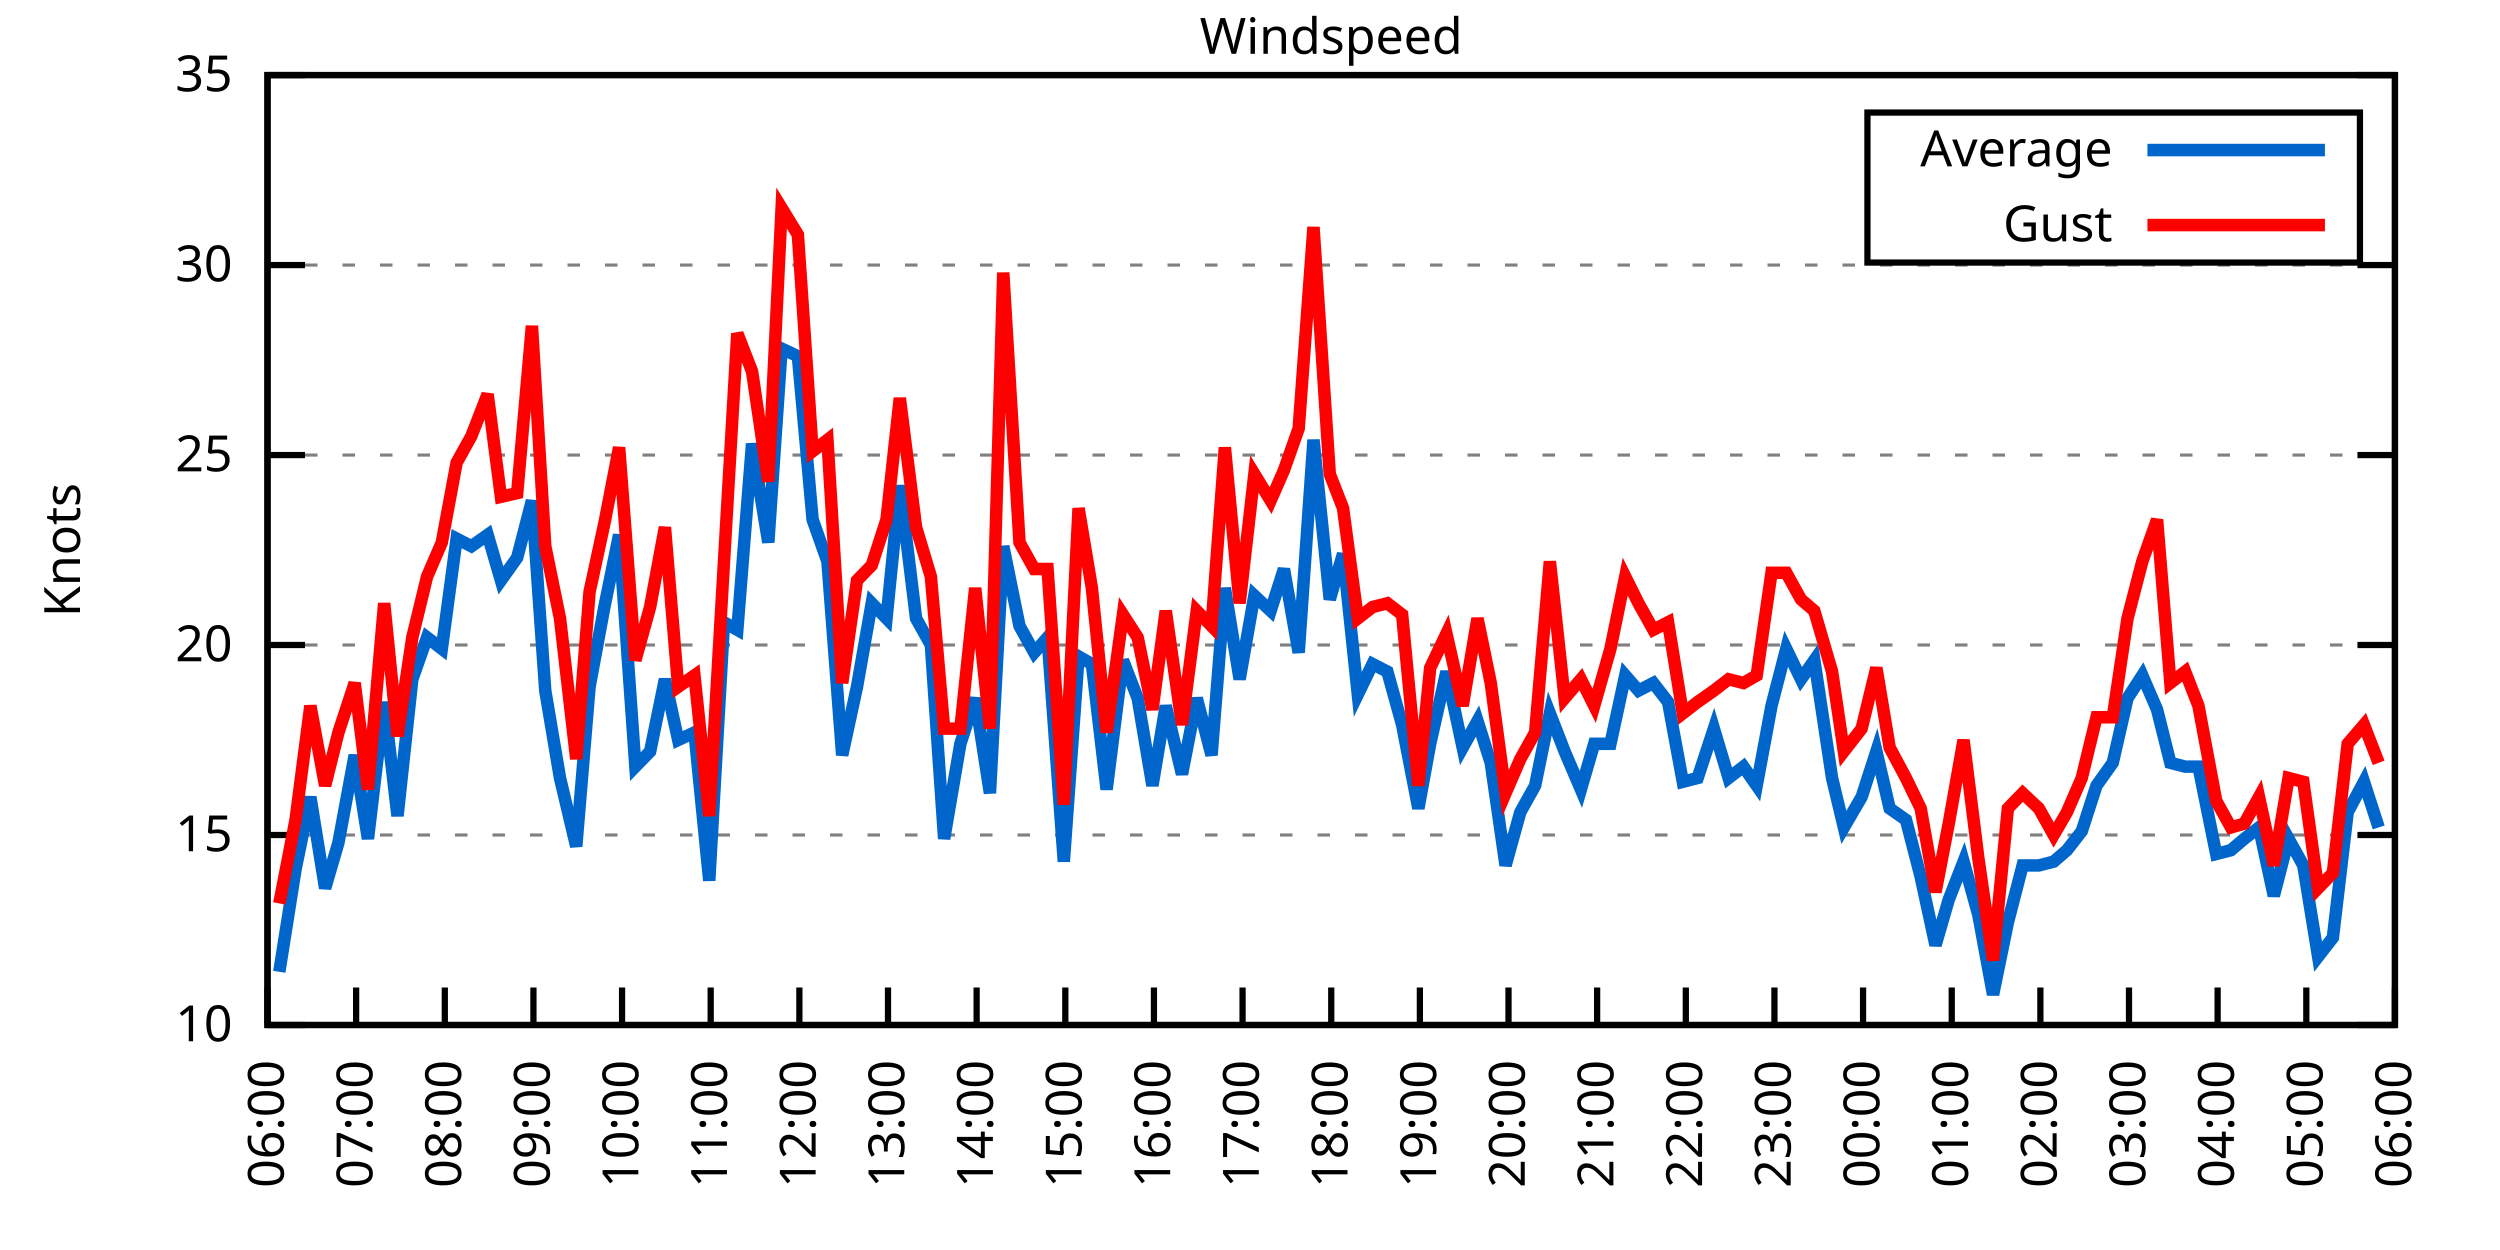
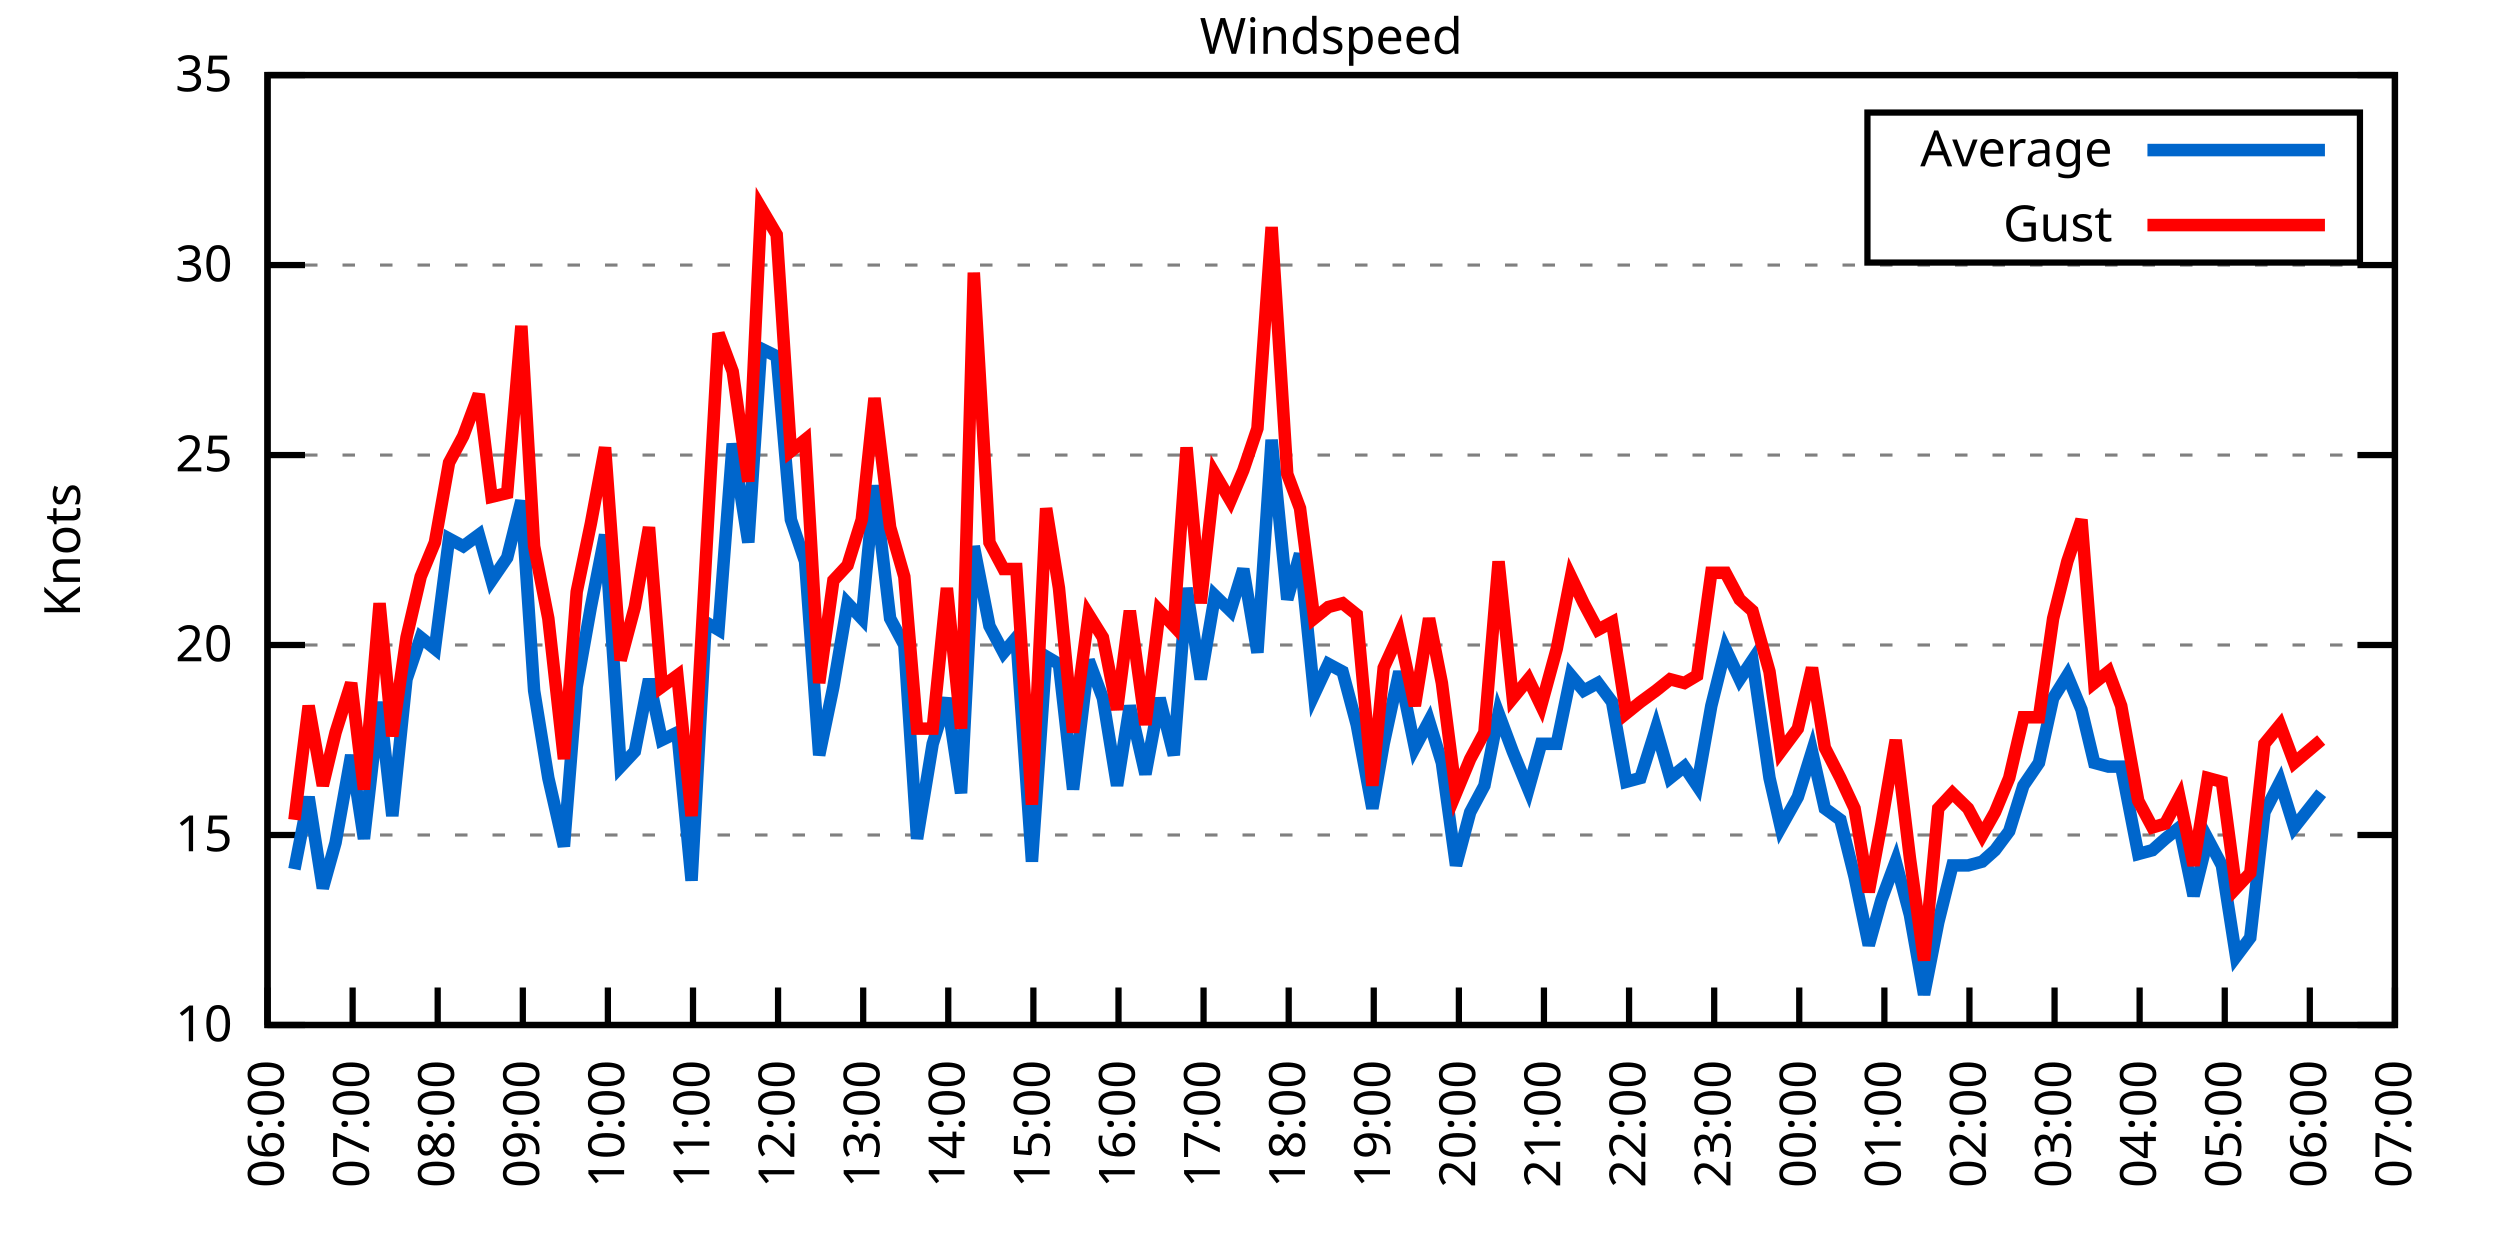
<svg xmlns="http://www.w3.org/2000/svg" xmlns:xlink="http://www.w3.org/1999/xlink" width="400" height="200" viewBox="0 0 400 200">
  <g id="gnuplot_canvas">
    <rect x="0" y="0" width="400" height="200" fill="none" />
    <defs>
      <circle id="gpDot" r="0.5" stroke-width="0.5" stroke="currentColor" />
      <path id="gpPt0" stroke-width="0.333" stroke="currentColor" d="M-1,0 h2 M0,-1 v2" />
      <path id="gpPt1" stroke-width="0.333" stroke="currentColor" d="M-1,-1 L1,1 M1,-1 L-1,1" />
      <path id="gpPt2" stroke-width="0.333" stroke="currentColor" d="M-1,0 L1,0 M0,-1 L0,1 M-1,-1 L1,1 M-1,1 L1,-1" />
      <rect id="gpPt3" stroke-width="0.333" stroke="currentColor" x="-1" y="-1" width="2" height="2" />
      <rect id="gpPt4" stroke-width="0.333" stroke="currentColor" fill="currentColor" x="-1" y="-1" width="2" height="2" />
      <circle id="gpPt5" stroke-width="0.333" stroke="currentColor" cx="0" cy="0" r="1" />
      <use xlink:href="#gpPt5" id="gpPt6" fill="currentColor" stroke="none" />
      <path id="gpPt7" stroke-width="0.333" stroke="currentColor" d="M0,-1.33 L-1.33,0.67 L1.33,0.67 z" />
      <use xlink:href="#gpPt7" id="gpPt8" fill="currentColor" stroke="none" />
      <use xlink:href="#gpPt7" id="gpPt9" stroke="currentColor" transform="rotate(180)" />
      <use xlink:href="#gpPt9" id="gpPt10" fill="currentColor" stroke="none" />
      <use xlink:href="#gpPt3" id="gpPt11" stroke="currentColor" transform="rotate(45)" />
      <use xlink:href="#gpPt11" id="gpPt12" fill="currentColor" stroke="none" />
      <path id="gpPt13" stroke-width="0.333" stroke="currentColor" d="M0,1.330 L1.265,0.411 L0.782,-1.067 L-0.782,-1.076 L-1.265,0.411 z" />
      <use xlink:href="#gpPt13" id="gpPt14" fill="currentColor" stroke="none" />
      <filter id="textbox" filterUnits="objectBoundingBox" x="0" y="0" height="1" width="1">
        <feFlood flood-color="white" flood-opacity="1" result="bgnd" />
        <feComposite in="SourceGraphic" in2="bgnd" operator="atop" />
      </filter>
      <filter id="greybox" filterUnits="objectBoundingBox" x="0" y="0" height="1" width="1">
        <feFlood flood-color="lightgrey" flood-opacity="1" result="grey" />
        <feComposite in="SourceGraphic" in2="grey" operator="atop" />
      </filter>
    </defs>
    <g fill="none" color="white" stroke="currentColor" stroke-width="1.00" stroke-linecap="butt" stroke-linejoin="miter">
</g>
    <g fill="none" color="black" stroke="currentColor" stroke-width="1.00" stroke-linecap="butt" stroke-linejoin="miter">
      <g stroke="none" shape-rendering="crispEdges">
        <polygon fill="rgb(255, 255, 255)" points="42.80,164.00 383.18,164.00 383.18,12.02 42.80,12.02 " />
      </g>
    </g>
    <g fill="none" color="black" stroke="currentColor" stroke-width="1.00" stroke-linecap="butt" stroke-linejoin="miter">
</g>
    <g fill="none" color="black" stroke="black" stroke-width="0.50" stroke-linecap="butt" stroke-linejoin="miter">
</g>
    <g fill="none" color="gray" stroke="currentColor" stroke-width="0.50" stroke-linecap="butt" stroke-linejoin="miter">
      <path stroke="gray" stroke-dasharray="2,4" class="gridline" d="M42.80,164.00 L383.19,164.00  " />
    </g>
    <g fill="none" color="gray" stroke="gray" stroke-width="1.00" stroke-linecap="butt" stroke-linejoin="miter">
</g>
    <g fill="none" color="black" stroke="currentColor" stroke-width="1.00" stroke-linecap="butt" stroke-linejoin="miter">
      <path stroke="black" d="M42.80,164.00 L48.80,164.00 M383.19,164.00 L377.19,164.00  " />
      <g transform="translate(37.20,166.60)" stroke="none" fill="black" font-family="Sans" font-size="8.00" text-anchor="end">
        <text>
          <tspan font-family="Sans"> 10</tspan>
        </text>
      </g>
    </g>
    <g fill="none" color="black" stroke="currentColor" stroke-width="1.00" stroke-linecap="butt" stroke-linejoin="miter">
</g>
    <g fill="none" color="black" stroke="black" stroke-width="0.50" stroke-linecap="butt" stroke-linejoin="miter">
</g>
    <g fill="none" color="gray" stroke="currentColor" stroke-width="0.50" stroke-linecap="butt" stroke-linejoin="miter">
      <path stroke="gray" stroke-dasharray="2,4" class="gridline" d="M42.80,133.60 L383.19,133.60  " />
    </g>
    <g fill="none" color="gray" stroke="gray" stroke-width="1.00" stroke-linecap="butt" stroke-linejoin="miter">
</g>
    <g fill="none" color="black" stroke="currentColor" stroke-width="1.00" stroke-linecap="butt" stroke-linejoin="miter">
      <path stroke="black" d="M42.80,133.60 L48.80,133.60 M383.19,133.60 L377.19,133.60  " />
      <g transform="translate(37.20,136.20)" stroke="none" fill="black" font-family="Sans" font-size="8.00" text-anchor="end">
        <text>
          <tspan font-family="Sans"> 15</tspan>
        </text>
      </g>
    </g>
    <g fill="none" color="black" stroke="currentColor" stroke-width="1.00" stroke-linecap="butt" stroke-linejoin="miter">
</g>
    <g fill="none" color="black" stroke="black" stroke-width="0.50" stroke-linecap="butt" stroke-linejoin="miter">
</g>
    <g fill="none" color="gray" stroke="currentColor" stroke-width="0.50" stroke-linecap="butt" stroke-linejoin="miter">
      <path stroke="gray" stroke-dasharray="2,4" class="gridline" d="M42.80,103.20 L383.19,103.20  " />
    </g>
    <g fill="none" color="gray" stroke="gray" stroke-width="1.00" stroke-linecap="butt" stroke-linejoin="miter">
</g>
    <g fill="none" color="black" stroke="currentColor" stroke-width="1.00" stroke-linecap="butt" stroke-linejoin="miter">
      <path stroke="black" d="M42.80,103.20 L48.80,103.20 M383.19,103.20 L377.19,103.20  " />
      <g transform="translate(37.20,105.80)" stroke="none" fill="black" font-family="Sans" font-size="8.00" text-anchor="end">
        <text>
          <tspan font-family="Sans"> 20</tspan>
        </text>
      </g>
    </g>
    <g fill="none" color="black" stroke="currentColor" stroke-width="1.00" stroke-linecap="butt" stroke-linejoin="miter">
</g>
    <g fill="none" color="black" stroke="black" stroke-width="0.50" stroke-linecap="butt" stroke-linejoin="miter">
</g>
    <g fill="none" color="gray" stroke="currentColor" stroke-width="0.50" stroke-linecap="butt" stroke-linejoin="miter">
      <path stroke="gray" stroke-dasharray="2,4" class="gridline" d="M42.80,72.81 L383.19,72.81  " />
    </g>
    <g fill="none" color="gray" stroke="gray" stroke-width="1.00" stroke-linecap="butt" stroke-linejoin="miter">
</g>
    <g fill="none" color="black" stroke="currentColor" stroke-width="1.00" stroke-linecap="butt" stroke-linejoin="miter">
      <path stroke="black" d="M42.80,72.81 L48.80,72.81 M383.19,72.81 L377.19,72.81  " />
      <g transform="translate(37.20,75.41)" stroke="none" fill="black" font-family="Sans" font-size="8.00" text-anchor="end">
        <text>
          <tspan font-family="Sans"> 25</tspan>
        </text>
      </g>
    </g>
    <g fill="none" color="black" stroke="currentColor" stroke-width="1.00" stroke-linecap="butt" stroke-linejoin="miter">
</g>
    <g fill="none" color="black" stroke="black" stroke-width="0.50" stroke-linecap="butt" stroke-linejoin="miter">
</g>
    <g fill="none" color="gray" stroke="currentColor" stroke-width="0.50" stroke-linecap="butt" stroke-linejoin="miter">
      <path stroke="gray" stroke-dasharray="2,4" class="gridline" d="M42.80,42.41 L383.19,42.41  " />
    </g>
    <g fill="none" color="gray" stroke="gray" stroke-width="1.00" stroke-linecap="butt" stroke-linejoin="miter">
</g>
    <g fill="none" color="black" stroke="currentColor" stroke-width="1.00" stroke-linecap="butt" stroke-linejoin="miter">
      <path stroke="black" d="M42.80,42.41 L48.80,42.41 M383.19,42.41 L377.19,42.41  " />
      <g transform="translate(37.20,45.01)" stroke="none" fill="black" font-family="Sans" font-size="8.00" text-anchor="end">
        <text>
          <tspan font-family="Sans"> 30</tspan>
        </text>
      </g>
    </g>
    <g fill="none" color="black" stroke="currentColor" stroke-width="1.00" stroke-linecap="butt" stroke-linejoin="miter">
</g>
    <g fill="none" color="black" stroke="black" stroke-width="0.50" stroke-linecap="butt" stroke-linejoin="miter">
</g>
    <g fill="none" color="gray" stroke="currentColor" stroke-width="0.50" stroke-linecap="butt" stroke-linejoin="miter">
      <path stroke="gray" stroke-dasharray="2,4" class="gridline" d="M42.80,12.01 L383.19,12.01  " />
    </g>
    <g fill="none" color="gray" stroke="gray" stroke-width="1.00" stroke-linecap="butt" stroke-linejoin="miter">
</g>
    <g fill="none" color="black" stroke="currentColor" stroke-width="1.00" stroke-linecap="butt" stroke-linejoin="miter">
      <path stroke="black" d="M42.80,12.01 L48.80,12.01 M383.19,12.01 L377.19,12.01  " />
      <g transform="translate(37.20,14.61)" stroke="none" fill="black" font-family="Sans" font-size="8.00" text-anchor="end">
        <text>
          <tspan font-family="Sans"> 35</tspan>
        </text>
      </g>
    </g>
    <g fill="none" color="black" stroke="currentColor" stroke-width="1.00" stroke-linecap="butt" stroke-linejoin="miter">
      <path stroke="black" d="M42.80,164.00 L42.80,158.00  " />
      <g transform="translate(45.40,169.60) rotate(270.00)" stroke="none" fill="black" font-family="Sans" font-size="8.00" text-anchor="end">
        <text>
          <tspan font-family="Sans">06:00</tspan>
        </text>
      </g>
    </g>
    <g fill="none" color="black" stroke="currentColor" stroke-width="1.00" stroke-linecap="butt" stroke-linejoin="miter">
-       <path stroke="black" d="M56.98,164.00 L56.98,158.00  " />
-       <g transform="translate(59.58,169.60) rotate(270.00)" stroke="none" fill="black" font-family="Sans" font-size="8.00" text-anchor="end">
+       <path stroke="black" d="M56.42,164.00 L56.42,158.00  " />
+       <g transform="translate(59.02,169.60) rotate(270.00)" stroke="none" fill="black" font-family="Sans" font-size="8.00" text-anchor="end">
        <text>
          <tspan font-family="Sans">07:00</tspan>
        </text>
      </g>
    </g>
    <g fill="none" color="black" stroke="currentColor" stroke-width="1.00" stroke-linecap="butt" stroke-linejoin="miter">
-       <path stroke="black" d="M71.17,164.00 L71.17,158.00  " />
-       <g transform="translate(73.77,169.60) rotate(270.00)" stroke="none" fill="black" font-family="Sans" font-size="8.00" text-anchor="end">
+       <path stroke="black" d="M70.03,164.00 L70.03,158.00  " />
+       <g transform="translate(72.63,169.60) rotate(270.00)" stroke="none" fill="black" font-family="Sans" font-size="8.00" text-anchor="end">
        <text>
          <tspan font-family="Sans">08:00</tspan>
        </text>
      </g>
    </g>
    <g fill="none" color="black" stroke="currentColor" stroke-width="1.00" stroke-linecap="butt" stroke-linejoin="miter">
-       <path stroke="black" d="M85.35,164.00 L85.35,158.00  " />
-       <g transform="translate(87.95,169.60) rotate(270.00)" stroke="none" fill="black" font-family="Sans" font-size="8.00" text-anchor="end">
+       <path stroke="black" d="M83.65,164.00 L83.65,158.00  " />
+       <g transform="translate(86.25,169.60) rotate(270.00)" stroke="none" fill="black" font-family="Sans" font-size="8.00" text-anchor="end">
        <text>
          <tspan font-family="Sans">09:00</tspan>
        </text>
      </g>
    </g>
    <g fill="none" color="black" stroke="currentColor" stroke-width="1.00" stroke-linecap="butt" stroke-linejoin="miter">
-       <path stroke="black" d="M99.53,164.00 L99.53,158.00  " />
-       <g transform="translate(102.13,169.60) rotate(270.00)" stroke="none" fill="black" font-family="Sans" font-size="8.00" text-anchor="end">
+       <path stroke="black" d="M97.26,164.00 L97.26,158.00  " />
+       <g transform="translate(99.86,169.60) rotate(270.00)" stroke="none" fill="black" font-family="Sans" font-size="8.00" text-anchor="end">
        <text>
          <tspan font-family="Sans">10:00</tspan>
        </text>
      </g>
    </g>
    <g fill="none" color="black" stroke="currentColor" stroke-width="1.00" stroke-linecap="butt" stroke-linejoin="miter">
-       <path stroke="black" d="M113.71,164.00 L113.71,158.00  " />
-       <g transform="translate(116.31,169.60) rotate(270.00)" stroke="none" fill="black" font-family="Sans" font-size="8.00" text-anchor="end">
+       <path stroke="black" d="M110.88,164.00 L110.88,158.00  " />
+       <g transform="translate(113.48,169.60) rotate(270.00)" stroke="none" fill="black" font-family="Sans" font-size="8.00" text-anchor="end">
        <text>
          <tspan font-family="Sans">11:00</tspan>
        </text>
      </g>
    </g>
    <g fill="none" color="black" stroke="currentColor" stroke-width="1.00" stroke-linecap="butt" stroke-linejoin="miter">
-       <path stroke="black" d="M127.90,164.00 L127.90,158.00  " />
-       <g transform="translate(130.50,169.60) rotate(270.00)" stroke="none" fill="black" font-family="Sans" font-size="8.00" text-anchor="end">
+       <path stroke="black" d="M124.49,164.00 L124.49,158.00  " />
+       <g transform="translate(127.09,169.60) rotate(270.00)" stroke="none" fill="black" font-family="Sans" font-size="8.00" text-anchor="end">
        <text>
          <tspan font-family="Sans">12:00</tspan>
        </text>
      </g>
    </g>
    <g fill="none" color="black" stroke="currentColor" stroke-width="1.00" stroke-linecap="butt" stroke-linejoin="miter">
-       <path stroke="black" d="M142.08,164.00 L142.08,158.00  " />
-       <g transform="translate(144.68,169.60) rotate(270.00)" stroke="none" fill="black" font-family="Sans" font-size="8.00" text-anchor="end">
+       <path stroke="black" d="M138.11,164.00 L138.11,158.00  " />
+       <g transform="translate(140.71,169.60) rotate(270.00)" stroke="none" fill="black" font-family="Sans" font-size="8.00" text-anchor="end">
        <text>
          <tspan font-family="Sans">13:00</tspan>
        </text>
      </g>
    </g>
    <g fill="none" color="black" stroke="currentColor" stroke-width="1.00" stroke-linecap="butt" stroke-linejoin="miter">
-       <path stroke="black" d="M156.26,164.00 L156.26,158.00  " />
-       <g transform="translate(158.86,169.60) rotate(270.00)" stroke="none" fill="black" font-family="Sans" font-size="8.00" text-anchor="end">
+       <path stroke="black" d="M151.72,164.00 L151.72,158.00  " />
+       <g transform="translate(154.32,169.60) rotate(270.00)" stroke="none" fill="black" font-family="Sans" font-size="8.00" text-anchor="end">
        <text>
          <tspan font-family="Sans">14:00</tspan>
        </text>
      </g>
    </g>
    <g fill="none" color="black" stroke="currentColor" stroke-width="1.00" stroke-linecap="butt" stroke-linejoin="miter">
-       <path stroke="black" d="M170.45,164.00 L170.45,158.00  " />
-       <g transform="translate(173.05,169.60) rotate(270.00)" stroke="none" fill="black" font-family="Sans" font-size="8.00" text-anchor="end">
+       <path stroke="black" d="M165.34,164.00 L165.34,158.00  " />
+       <g transform="translate(167.94,169.60) rotate(270.00)" stroke="none" fill="black" font-family="Sans" font-size="8.00" text-anchor="end">
        <text>
          <tspan font-family="Sans">15:00</tspan>
        </text>
      </g>
    </g>
    <g fill="none" color="black" stroke="currentColor" stroke-width="1.00" stroke-linecap="butt" stroke-linejoin="miter">
-       <path stroke="black" d="M184.63,164.00 L184.63,158.00  " />
-       <g transform="translate(187.23,169.60) rotate(270.00)" stroke="none" fill="black" font-family="Sans" font-size="8.00" text-anchor="end">
+       <path stroke="black" d="M178.96,164.00 L178.96,158.00  " />
+       <g transform="translate(181.56,169.60) rotate(270.00)" stroke="none" fill="black" font-family="Sans" font-size="8.00" text-anchor="end">
        <text>
          <tspan font-family="Sans">16:00</tspan>
        </text>
      </g>
    </g>
    <g fill="none" color="black" stroke="currentColor" stroke-width="1.00" stroke-linecap="butt" stroke-linejoin="miter">
-       <path stroke="black" d="M198.81,164.00 L198.81,158.00  " />
-       <g transform="translate(201.41,169.60) rotate(270.00)" stroke="none" fill="black" font-family="Sans" font-size="8.00" text-anchor="end">
+       <path stroke="black" d="M192.57,164.00 L192.57,158.00  " />
+       <g transform="translate(195.17,169.60) rotate(270.00)" stroke="none" fill="black" font-family="Sans" font-size="8.00" text-anchor="end">
        <text>
          <tspan font-family="Sans">17:00</tspan>
        </text>
      </g>
    </g>
    <g fill="none" color="black" stroke="currentColor" stroke-width="1.00" stroke-linecap="butt" stroke-linejoin="miter">
-       <path stroke="black" d="M213.00,164.00 L213.00,158.00  " />
-       <g transform="translate(215.60,169.60) rotate(270.00)" stroke="none" fill="black" font-family="Sans" font-size="8.00" text-anchor="end">
+       <path stroke="black" d="M206.19,164.00 L206.19,158.00  " />
+       <g transform="translate(208.79,169.60) rotate(270.00)" stroke="none" fill="black" font-family="Sans" font-size="8.00" text-anchor="end">
        <text>
          <tspan font-family="Sans">18:00</tspan>
        </text>
      </g>
    </g>
    <g fill="none" color="black" stroke="currentColor" stroke-width="1.00" stroke-linecap="butt" stroke-linejoin="miter">
-       <path stroke="black" d="M227.18,164.00 L227.18,158.00  " />
-       <g transform="translate(229.78,169.60) rotate(270.00)" stroke="none" fill="black" font-family="Sans" font-size="8.00" text-anchor="end">
+       <path stroke="black" d="M219.80,164.00 L219.80,158.00  " />
+       <g transform="translate(222.40,169.60) rotate(270.00)" stroke="none" fill="black" font-family="Sans" font-size="8.00" text-anchor="end">
        <text>
          <tspan font-family="Sans">19:00</tspan>
        </text>
      </g>
    </g>
    <g fill="none" color="black" stroke="currentColor" stroke-width="1.00" stroke-linecap="butt" stroke-linejoin="miter">
-       <path stroke="black" d="M241.36,164.00 L241.36,158.00  " />
-       <g transform="translate(243.96,169.60) rotate(270.00)" stroke="none" fill="black" font-family="Sans" font-size="8.00" text-anchor="end">
+       <path stroke="black" d="M233.42,164.00 L233.42,158.00  " />
+       <g transform="translate(236.02,169.60) rotate(270.00)" stroke="none" fill="black" font-family="Sans" font-size="8.00" text-anchor="end">
        <text>
          <tspan font-family="Sans">20:00</tspan>
        </text>
      </g>
    </g>
    <g fill="none" color="black" stroke="currentColor" stroke-width="1.00" stroke-linecap="butt" stroke-linejoin="miter">
-       <path stroke="black" d="M255.54,164.00 L255.54,158.00  " />
-       <g transform="translate(258.14,169.60) rotate(270.00)" stroke="none" fill="black" font-family="Sans" font-size="8.00" text-anchor="end">
+       <path stroke="black" d="M247.03,164.00 L247.03,158.00  " />
+       <g transform="translate(249.63,169.60) rotate(270.00)" stroke="none" fill="black" font-family="Sans" font-size="8.00" text-anchor="end">
        <text>
          <tspan font-family="Sans">21:00</tspan>
        </text>
      </g>
    </g>
    <g fill="none" color="black" stroke="currentColor" stroke-width="1.00" stroke-linecap="butt" stroke-linejoin="miter">
-       <path stroke="black" d="M269.73,164.00 L269.73,158.00  " />
-       <g transform="translate(272.33,169.60) rotate(270.00)" stroke="none" fill="black" font-family="Sans" font-size="8.00" text-anchor="end">
+       <path stroke="black" d="M260.65,164.00 L260.65,158.00  " />
+       <g transform="translate(263.25,169.60) rotate(270.00)" stroke="none" fill="black" font-family="Sans" font-size="8.00" text-anchor="end">
        <text>
          <tspan font-family="Sans">22:00</tspan>
        </text>
      </g>
    </g>
    <g fill="none" color="black" stroke="currentColor" stroke-width="1.00" stroke-linecap="butt" stroke-linejoin="miter">
-       <path stroke="black" d="M283.91,164.00 L283.91,158.00  " />
-       <g transform="translate(286.51,169.60) rotate(270.00)" stroke="none" fill="black" font-family="Sans" font-size="8.00" text-anchor="end">
+       <path stroke="black" d="M274.27,164.00 L274.27,158.00  " />
+       <g transform="translate(276.87,169.60) rotate(270.00)" stroke="none" fill="black" font-family="Sans" font-size="8.00" text-anchor="end">
        <text>
          <tspan font-family="Sans">23:00</tspan>
        </text>
      </g>
    </g>
    <g fill="none" color="black" stroke="currentColor" stroke-width="1.00" stroke-linecap="butt" stroke-linejoin="miter">
-       <path stroke="black" d="M298.09,164.00 L298.09,158.00  " />
-       <g transform="translate(300.69,169.60) rotate(270.00)" stroke="none" fill="black" font-family="Sans" font-size="8.00" text-anchor="end">
+       <path stroke="black" d="M287.88,164.00 L287.88,158.00  " />
+       <g transform="translate(290.48,169.60) rotate(270.00)" stroke="none" fill="black" font-family="Sans" font-size="8.00" text-anchor="end">
        <text>
          <tspan font-family="Sans">00:00</tspan>
        </text>
      </g>
    </g>
    <g fill="none" color="black" stroke="currentColor" stroke-width="1.00" stroke-linecap="butt" stroke-linejoin="miter">
-       <path stroke="black" d="M312.28,164.00 L312.28,158.00  " />
-       <g transform="translate(314.88,169.60) rotate(270.00)" stroke="none" fill="black" font-family="Sans" font-size="8.00" text-anchor="end">
+       <path stroke="black" d="M301.50,164.00 L301.50,158.00  " />
+       <g transform="translate(304.10,169.60) rotate(270.00)" stroke="none" fill="black" font-family="Sans" font-size="8.00" text-anchor="end">
        <text>
          <tspan font-family="Sans">01:00</tspan>
        </text>
      </g>
    </g>
    <g fill="none" color="black" stroke="currentColor" stroke-width="1.00" stroke-linecap="butt" stroke-linejoin="miter">
-       <path stroke="black" d="M326.46,164.00 L326.46,158.00  " />
-       <g transform="translate(329.06,169.60) rotate(270.00)" stroke="none" fill="black" font-family="Sans" font-size="8.00" text-anchor="end">
+       <path stroke="black" d="M315.11,164.00 L315.11,158.00  " />
+       <g transform="translate(317.71,169.60) rotate(270.00)" stroke="none" fill="black" font-family="Sans" font-size="8.00" text-anchor="end">
        <text>
          <tspan font-family="Sans">02:00</tspan>
        </text>
      </g>
    </g>
    <g fill="none" color="black" stroke="currentColor" stroke-width="1.00" stroke-linecap="butt" stroke-linejoin="miter">
-       <path stroke="black" d="M340.64,164.00 L340.64,158.00  " />
-       <g transform="translate(343.24,169.60) rotate(270.00)" stroke="none" fill="black" font-family="Sans" font-size="8.00" text-anchor="end">
+       <path stroke="black" d="M328.73,164.00 L328.73,158.00  " />
+       <g transform="translate(331.33,169.60) rotate(270.00)" stroke="none" fill="black" font-family="Sans" font-size="8.00" text-anchor="end">
        <text>
          <tspan font-family="Sans">03:00</tspan>
        </text>
      </g>
    </g>
    <g fill="none" color="black" stroke="currentColor" stroke-width="1.00" stroke-linecap="butt" stroke-linejoin="miter">
-       <path stroke="black" d="M354.82,164.00 L354.82,158.00  " />
-       <g transform="translate(357.42,169.60) rotate(270.00)" stroke="none" fill="black" font-family="Sans" font-size="8.00" text-anchor="end">
+       <path stroke="black" d="M342.34,164.00 L342.34,158.00  " />
+       <g transform="translate(344.94,169.60) rotate(270.00)" stroke="none" fill="black" font-family="Sans" font-size="8.00" text-anchor="end">
        <text>
          <tspan font-family="Sans">04:00</tspan>
        </text>
      </g>
    </g>
    <g fill="none" color="black" stroke="currentColor" stroke-width="1.00" stroke-linecap="butt" stroke-linejoin="miter">
-       <path stroke="black" d="M369.01,164.00 L369.01,158.00  " />
-       <g transform="translate(371.61,169.60) rotate(270.00)" stroke="none" fill="black" font-family="Sans" font-size="8.00" text-anchor="end">
+       <path stroke="black" d="M355.96,164.00 L355.96,158.00  " />
+       <g transform="translate(358.56,169.60) rotate(270.00)" stroke="none" fill="black" font-family="Sans" font-size="8.00" text-anchor="end">
        <text>
          <tspan font-family="Sans">05:00</tspan>
+         </text>
+       </g>
+     </g>
+     <g fill="none" color="black" stroke="currentColor" stroke-width="1.00" stroke-linecap="butt" stroke-linejoin="miter">
+       <path stroke="black" d="M369.57,164.00 L369.57,158.00  " />
+       <g transform="translate(372.17,169.60) rotate(270.00)" stroke="none" fill="black" font-family="Sans" font-size="8.00" text-anchor="end">
+         <text>
+           <tspan font-family="Sans">06:00</tspan>
        </text>
      </g>
    </g>
    <g fill="none" color="black" stroke="currentColor" stroke-width="1.00" stroke-linecap="butt" stroke-linejoin="miter">
      <path stroke="black" d="M383.19,164.00 L383.19,158.00  " />
      <g transform="translate(385.79,169.60) rotate(270.00)" stroke="none" fill="black" font-family="Sans" font-size="8.00" text-anchor="end">
        <text>
-           <tspan font-family="Sans">06:00</tspan>
+           <tspan font-family="Sans">07:00</tspan>
        </text>
      </g>
    </g>
    <g fill="none" color="black" stroke="currentColor" stroke-width="1.00" stroke-linecap="butt" stroke-linejoin="miter">
</g>
    <g fill="none" color="black" stroke="currentColor" stroke-width="1.00" stroke-linecap="butt" stroke-linejoin="miter">
      <path stroke="black" d="M42.80,12.01 L42.80,164.00 L383.19,164.00 L383.19,12.01 L42.80,12.01 Z  " />
    </g>
    <g fill="none" color="black" stroke="currentColor" stroke-width="1.00" stroke-linecap="butt" stroke-linejoin="miter">
</g>
    <g fill="none" color="black" stroke="currentColor" stroke-width="1.00" stroke-linecap="butt" stroke-linejoin="miter">
      <path stroke="black" d="M298.79,42.01 L298.79,18.01 L377.59,18.01 L377.59,42.01 L298.79,42.01 Z  " />
    </g>
    <g id="Windspeed_plot_1">
      <g fill="none" color="white" stroke="black" stroke-width="2.00" stroke-linecap="butt" stroke-linejoin="miter">
</g>
      <g fill="none" color="black" stroke="currentColor" stroke-width="2.00" stroke-linecap="butt" stroke-linejoin="miter">
        <g transform="translate(337.99,26.61)" stroke="none" fill="black" font-family="Sans" font-size="8.00" text-anchor="end">
          <text>
            <tspan font-family="Sans">Average</tspan>
          </text>
        </g>
      </g>
      <g fill="none" color="black" stroke="currentColor" stroke-width="2.00" stroke-linecap="butt" stroke-linejoin="miter">
-         <path stroke="rgb(  0, 102, 204)" d="M343.59,24.01 L371.99,24.01 M44.69,155.49 L47.29,139.07 L49.66,127.52 L52.02,142.11 L54.15,134.82 L56.75,120.83   L58.87,134.21 L61.47,112.32 L63.60,130.56 L65.97,108.68 L68.33,101.99 L70.69,103.81 L73.06,86.18 L75.42,87.40   L78.02,85.57 L80.15,92.87 L82.75,89.22 L85.11,80.10 L87.24,110.50 L89.60,124.48 L92.20,135.43 L94.33,109.89   L96.70,97.12 L99.06,85.57 L101.66,122.66 L104.02,120.23 L106.39,108.68 L108.51,118.40 L111.11,117.19 L113.48,140.90   L115.84,99.56 L117.97,100.77 L120.33,70.98 L122.93,86.79 L125.06,55.78 L127.66,57.00 L130.02,83.14 L132.39,89.83   L134.75,120.83 L137.12,109.89 L139.48,96.52 L141.84,98.95 L143.97,77.67 L146.57,98.95 L148.94,103.20 L151.06,134.21   L153.66,119.01 L156.03,111.72 L158.39,126.91 L160.52,87.40 L163.12,100.16 L165.48,104.42 L167.61,101.99 L170.21,137.86   L172.57,105.03 L174.70,106.24 L177.06,126.31 L179.67,105.64 L182.03,111.72 L184.39,125.70 L186.52,112.93 L189.12,123.87   L191.48,111.72 L193.85,120.83 L195.98,94.08 L198.34,108.68 L200.70,95.30 L203.30,97.73 L205.43,91.04 L207.79,104.42   L210.16,70.37 L212.76,95.91 L214.89,88.61 L217.25,111.11 L219.61,106.24 L221.98,107.46 L224.34,115.97 L226.94,129.35   L228.83,119.01 L231.43,107.46 L234.03,119.62 L236.40,115.36 L238.52,122.05 L240.89,138.47 L243.25,129.95 L245.62,125.70   L247.98,114.15 L250.34,120.23 L252.94,126.31 L255.07,119.01 L257.67,119.01 L260.04,108.07 L262.16,110.50 L264.53,109.28   L266.89,112.32 L269.25,125.09 L271.62,124.48 L274.22,116.58 L276.58,124.48 L278.95,122.66 L281.07,125.70 L283.44,112.93   L285.80,103.81 L288.16,108.68 L290.29,105.64 L293.13,124.48 L295.02,132.39 L297.86,127.52 L300.22,120.23 L302.35,129.35   L304.95,131.17 L307.31,140.29 L309.68,151.23 L311.80,143.94 L314.17,137.86 L316.53,146.37 L318.89,159.14 L321.26,147.59   L323.62,138.47 L326.22,138.47 L328.59,137.86 L330.71,136.03 L333.08,132.99 L335.44,125.70 L338.04,122.05 L340.40,111.72   L342.77,108.07 L345.13,113.54 L347.26,122.05 L349.62,122.66 L351.75,122.66 L354.59,136.64 L356.95,136.03 L359.08,134.21   L361.44,132.39 L363.81,143.33 L366.17,134.21 L368.53,138.47 L370.90,153.06 L373.26,150.02 L375.63,129.95 L378.23,125.09   L380.59,132.39  " />
+         <path stroke="rgb(  0, 102, 204)" d="M343.59,24.01 L371.99,24.01 M47.11,139.07 L49.38,127.52 L51.65,142.11 L53.69,134.82 L56.19,120.83 L58.23,134.21   L60.73,112.32 L62.77,130.56 L65.04,108.68 L67.31,101.99 L69.58,103.81 L71.85,86.18 L74.12,87.40 L76.61,85.57   L78.65,92.87 L81.15,89.22 L83.42,80.10 L85.46,110.50 L87.73,124.48 L90.23,135.43 L92.27,109.89 L94.54,97.12   L96.81,85.57 L99.30,122.66 L101.57,120.23 L103.84,108.68 L105.89,118.40 L108.38,117.19 L110.65,140.90 L112.92,99.56   L114.96,100.77 L117.23,70.98 L119.73,86.79 L121.77,55.78 L124.27,57.00 L126.54,83.14 L128.81,89.83 L131.07,120.83   L133.34,109.89 L135.61,96.52 L137.88,98.95 L139.92,77.67 L142.42,98.95 L144.69,103.20 L146.73,134.21 L149.23,119.01   L151.50,111.72 L153.77,126.91 L155.81,87.40 L158.31,100.16 L160.57,104.42 L162.62,101.99 L165.11,137.86 L167.38,105.03   L169.43,106.24 L171.69,126.31 L174.19,105.64 L176.46,111.72 L178.73,125.70 L180.77,112.93 L183.27,123.87 L185.54,111.72   L187.81,120.83 L189.85,94.08 L192.12,108.68 L194.39,95.30 L196.88,97.73 L198.93,91.04 L201.19,104.42 L203.46,70.37   L205.96,95.91 L208.00,88.61 L210.27,111.11 L212.54,106.24 L214.81,107.46 L217.08,115.97 L219.58,129.35 L221.39,119.01   L223.89,107.46 L226.38,119.62 L228.65,115.36 L230.70,122.05 L232.96,138.47 L235.23,129.95 L237.50,125.70 L239.77,114.15   L242.04,120.23 L244.54,126.31 L246.58,119.01 L249.08,119.01 L251.35,108.07 L253.39,110.50 L255.66,109.28 L257.93,112.32   L260.20,125.09 L262.47,124.48 L264.96,116.58 L267.23,124.48 L269.50,122.66 L271.54,125.70 L273.81,112.93 L276.08,103.81   L278.35,108.68 L280.39,105.64 L283.12,124.48 L284.93,132.39 L287.65,127.52 L289.92,120.23 L291.97,129.35 L294.46,131.17   L296.73,140.29 L299.00,151.23 L301.04,143.94 L303.31,137.86 L305.58,146.37 L307.85,159.14 L310.12,147.59 L312.39,138.47   L314.89,138.47 L317.15,137.86 L319.20,136.03 L321.47,132.99 L323.74,125.70 L326.23,122.05 L328.50,111.72 L330.77,108.07   L333.04,113.54 L335.08,122.05 L337.35,122.66 L339.39,122.66 L342.12,136.64 L344.39,136.03 L346.43,134.21 L348.70,132.39   L350.97,143.33 L353.24,134.21 L355.50,138.47 L357.77,153.06 L360.04,150.02 L362.31,129.95 L364.81,125.09 L367.08,132.39   L371.39,126.91  " />
      </g>
    </g>
    <g id="Windspeed_plot_2">
      <g fill="none" color="black" stroke="currentColor" stroke-width="2.00" stroke-linecap="butt" stroke-linejoin="miter">
        <g transform="translate(337.99,38.61)" stroke="none" fill="black" font-family="Sans" font-size="8.00" text-anchor="end">
          <text>
            <tspan font-family="Sans">Gust</tspan>
          </text>
        </g>
      </g>
      <g fill="none" color="black" stroke="currentColor" stroke-width="2.00" stroke-linecap="butt" stroke-linejoin="miter">
-         <path stroke="rgb(255,   0,   0)" d="M343.59,36.01 L371.99,36.01 M44.69,144.55 L47.29,131.17 L49.66,112.93 L52.02,125.70 L54.15,117.19 L56.75,109.28   L58.87,126.31 L61.47,96.52 L63.60,117.80 L65.97,101.99 L68.33,92.26 L70.69,86.79 L73.06,74.02 L75.42,69.77   L78.02,63.08 L80.15,79.49 L82.75,78.89 L85.11,52.14 L87.24,87.40 L89.60,98.95 L92.20,121.44 L94.33,94.69   L96.70,83.75 L99.06,71.59 L101.66,105.64 L104.02,97.12 L106.39,84.36 L108.51,109.89 L111.11,108.07 L113.48,130.56   L115.84,89.83 L117.97,53.35 L120.33,59.43 L122.93,77.06 L125.06,33.29 L127.66,37.54 L130.02,72.20 L132.39,70.37   L134.75,109.28 L137.12,92.87 L139.48,90.44 L141.84,83.14 L143.97,63.69 L146.57,84.36 L148.94,92.26 L151.06,116.58   L153.66,116.58 L156.03,94.08 L158.39,116.58 L160.52,43.62 L163.12,86.79 L165.48,91.04 L167.61,91.04 L170.21,128.74   L172.57,81.32 L174.70,94.08 L177.06,117.19 L179.67,98.34 L182.03,101.99 L184.39,113.54 L186.52,97.73 L189.12,115.97   L191.48,97.73 L193.85,100.16 L195.98,71.59 L198.34,96.52 L200.70,75.85 L203.30,80.10 L205.43,75.24 L207.79,68.55   L210.16,36.33 L212.76,75.85 L214.89,81.32 L217.25,98.95 L219.61,97.12 L221.98,96.52 L224.34,98.34 L226.94,125.70   L228.83,106.85 L231.43,101.38 L234.03,112.93 L236.40,98.95 L238.52,109.28 L240.89,126.91 L243.25,121.44 L245.62,117.19   L247.98,89.83 L250.34,111.72 L252.94,108.68 L255.07,112.93 L257.67,103.81 L260.04,92.26 L262.16,96.52 L264.53,100.77   L266.89,99.56 L269.25,114.15 L271.62,112.32 L274.22,110.50 L276.58,108.68 L278.95,109.28 L281.07,108.07 L283.44,91.65   L285.80,91.65 L288.16,95.91 L290.29,97.73 L293.13,107.46 L295.02,120.23 L297.86,116.58 L300.22,106.85 L302.35,119.62   L304.95,124.48 L307.31,129.35 L309.68,142.72 L311.80,131.78 L314.17,118.40 L316.53,137.25 L318.89,153.66 L321.26,129.35   L323.62,126.91 L326.22,129.35 L328.59,133.60 L330.71,129.95 L333.08,124.48 L335.44,114.76 L338.04,114.76 L340.40,98.95   L342.77,89.83 L345.13,83.14 L347.26,109.28 L349.62,107.46 L351.75,112.93 L354.59,128.13 L356.95,132.39 L359.08,131.78   L361.44,127.52 L363.81,138.47 L366.17,124.48 L368.53,125.09 L370.90,142.11 L373.26,139.68 L375.63,119.01 L378.23,115.97   L380.59,122.05  " />
+         <path stroke="rgb(255,   0,   0)" d="M343.59,36.01 L371.99,36.01 M47.11,131.17 L49.38,112.93 L51.65,125.70 L53.69,117.19 L56.19,109.28 L58.23,126.31   L60.73,96.52 L62.77,117.80 L65.04,101.99 L67.31,92.26 L69.58,86.79 L71.85,74.02 L74.12,69.77 L76.61,63.08   L78.65,79.49 L81.15,78.89 L83.42,52.14 L85.46,87.40 L87.73,98.95 L90.23,121.44 L92.27,94.69 L94.54,83.75   L96.81,71.59 L99.30,105.64 L101.57,97.12 L103.84,84.36 L105.89,109.89 L108.38,108.07 L110.65,130.56 L112.92,89.83   L114.96,53.35 L117.23,59.43 L119.73,77.06 L121.77,33.29 L124.27,37.54 L126.54,72.20 L128.81,70.37 L131.07,109.28   L133.34,92.87 L135.61,90.44 L137.88,83.14 L139.92,63.69 L142.42,84.36 L144.69,92.26 L146.73,116.58 L149.23,116.58   L151.50,94.08 L153.77,116.58 L155.81,43.62 L158.31,86.79 L160.57,91.04 L162.62,91.04 L165.11,128.74 L167.38,81.32   L169.43,94.08 L171.69,117.19 L174.19,98.34 L176.46,101.99 L178.73,113.54 L180.77,97.73 L183.27,115.97 L185.54,97.73   L187.81,100.16 L189.85,71.59 L192.12,96.52 L194.39,75.85 L196.88,80.10 L198.93,75.24 L201.19,68.55 L203.46,36.33   L205.96,75.85 L208.00,81.32 L210.27,98.95 L212.54,97.12 L214.81,96.52 L217.08,98.34 L219.58,125.70 L221.39,106.85   L223.89,101.38 L226.38,112.93 L228.65,98.95 L230.70,109.28 L232.96,126.91 L235.23,121.44 L237.50,117.19 L239.77,89.83   L242.04,111.72 L244.54,108.68 L246.58,112.93 L249.08,103.81 L251.35,92.26 L253.39,96.52 L255.66,100.77 L257.93,99.56   L260.20,114.15 L262.47,112.32 L264.96,110.50 L267.23,108.68 L269.50,109.28 L271.54,108.07 L273.81,91.65 L276.08,91.65   L278.35,95.91 L280.39,97.73 L283.12,107.46 L284.93,120.23 L287.65,116.58 L289.92,106.85 L291.97,119.62 L294.46,124.48   L296.73,129.35 L299.00,142.72 L301.04,131.78 L303.31,118.40 L305.58,137.25 L307.85,153.66 L310.12,129.35 L312.39,126.91   L314.89,129.35 L317.15,133.60 L319.20,129.95 L321.47,124.48 L323.74,114.76 L326.23,114.76 L328.50,98.95 L330.77,89.83   L333.04,83.14 L335.08,109.28 L337.35,107.46 L339.39,112.93 L342.12,128.13 L344.39,132.39 L346.43,131.78 L348.70,127.52   L350.97,138.47 L353.24,124.48 L355.50,125.09 L357.77,142.11 L360.04,139.68 L362.31,119.01 L364.81,115.97 L367.08,122.05   L371.39,118.40  " />
      </g>
    </g>
    <g fill="none" color="black" stroke="currentColor" stroke-width="2.00" stroke-linecap="butt" stroke-linejoin="miter">
</g>
    <g fill="none" color="black" stroke="black" stroke-width="1.00" stroke-linecap="butt" stroke-linejoin="miter">
</g>
    <g fill="none" color="black" stroke="currentColor" stroke-width="1.00" stroke-linecap="butt" stroke-linejoin="miter">
      <path stroke="black" d="M42.80,12.01 L42.80,164.00 L383.19,164.00 L383.19,12.01 L42.80,12.01 Z  " />
      <g transform="translate(12.80,88.01) rotate(270.00)" stroke="none" fill="black" font-family="Sans" font-size="8.00" text-anchor="middle">
        <text>
          <tspan font-family="Sans">Knots</tspan>
        </text>
      </g>
    </g>
    <g fill="none" color="black" stroke="currentColor" stroke-width="1.00" stroke-linecap="butt" stroke-linejoin="miter">
</g>
    <g fill="none" color="black" stroke="currentColor" stroke-width="1.00" stroke-linecap="butt" stroke-linejoin="miter">
      <g transform="translate(212.99,8.61)" stroke="none" fill="black" font-family="Sans" font-size="8.00" text-anchor="middle">
        <text>
          <tspan font-family="Sans">Windspeed</tspan>
        </text>
      </g>
    </g>
    <g fill="none" color="black" stroke="currentColor" stroke-width="1.00" stroke-linecap="butt" stroke-linejoin="miter">
</g>
  </g>
</svg>
